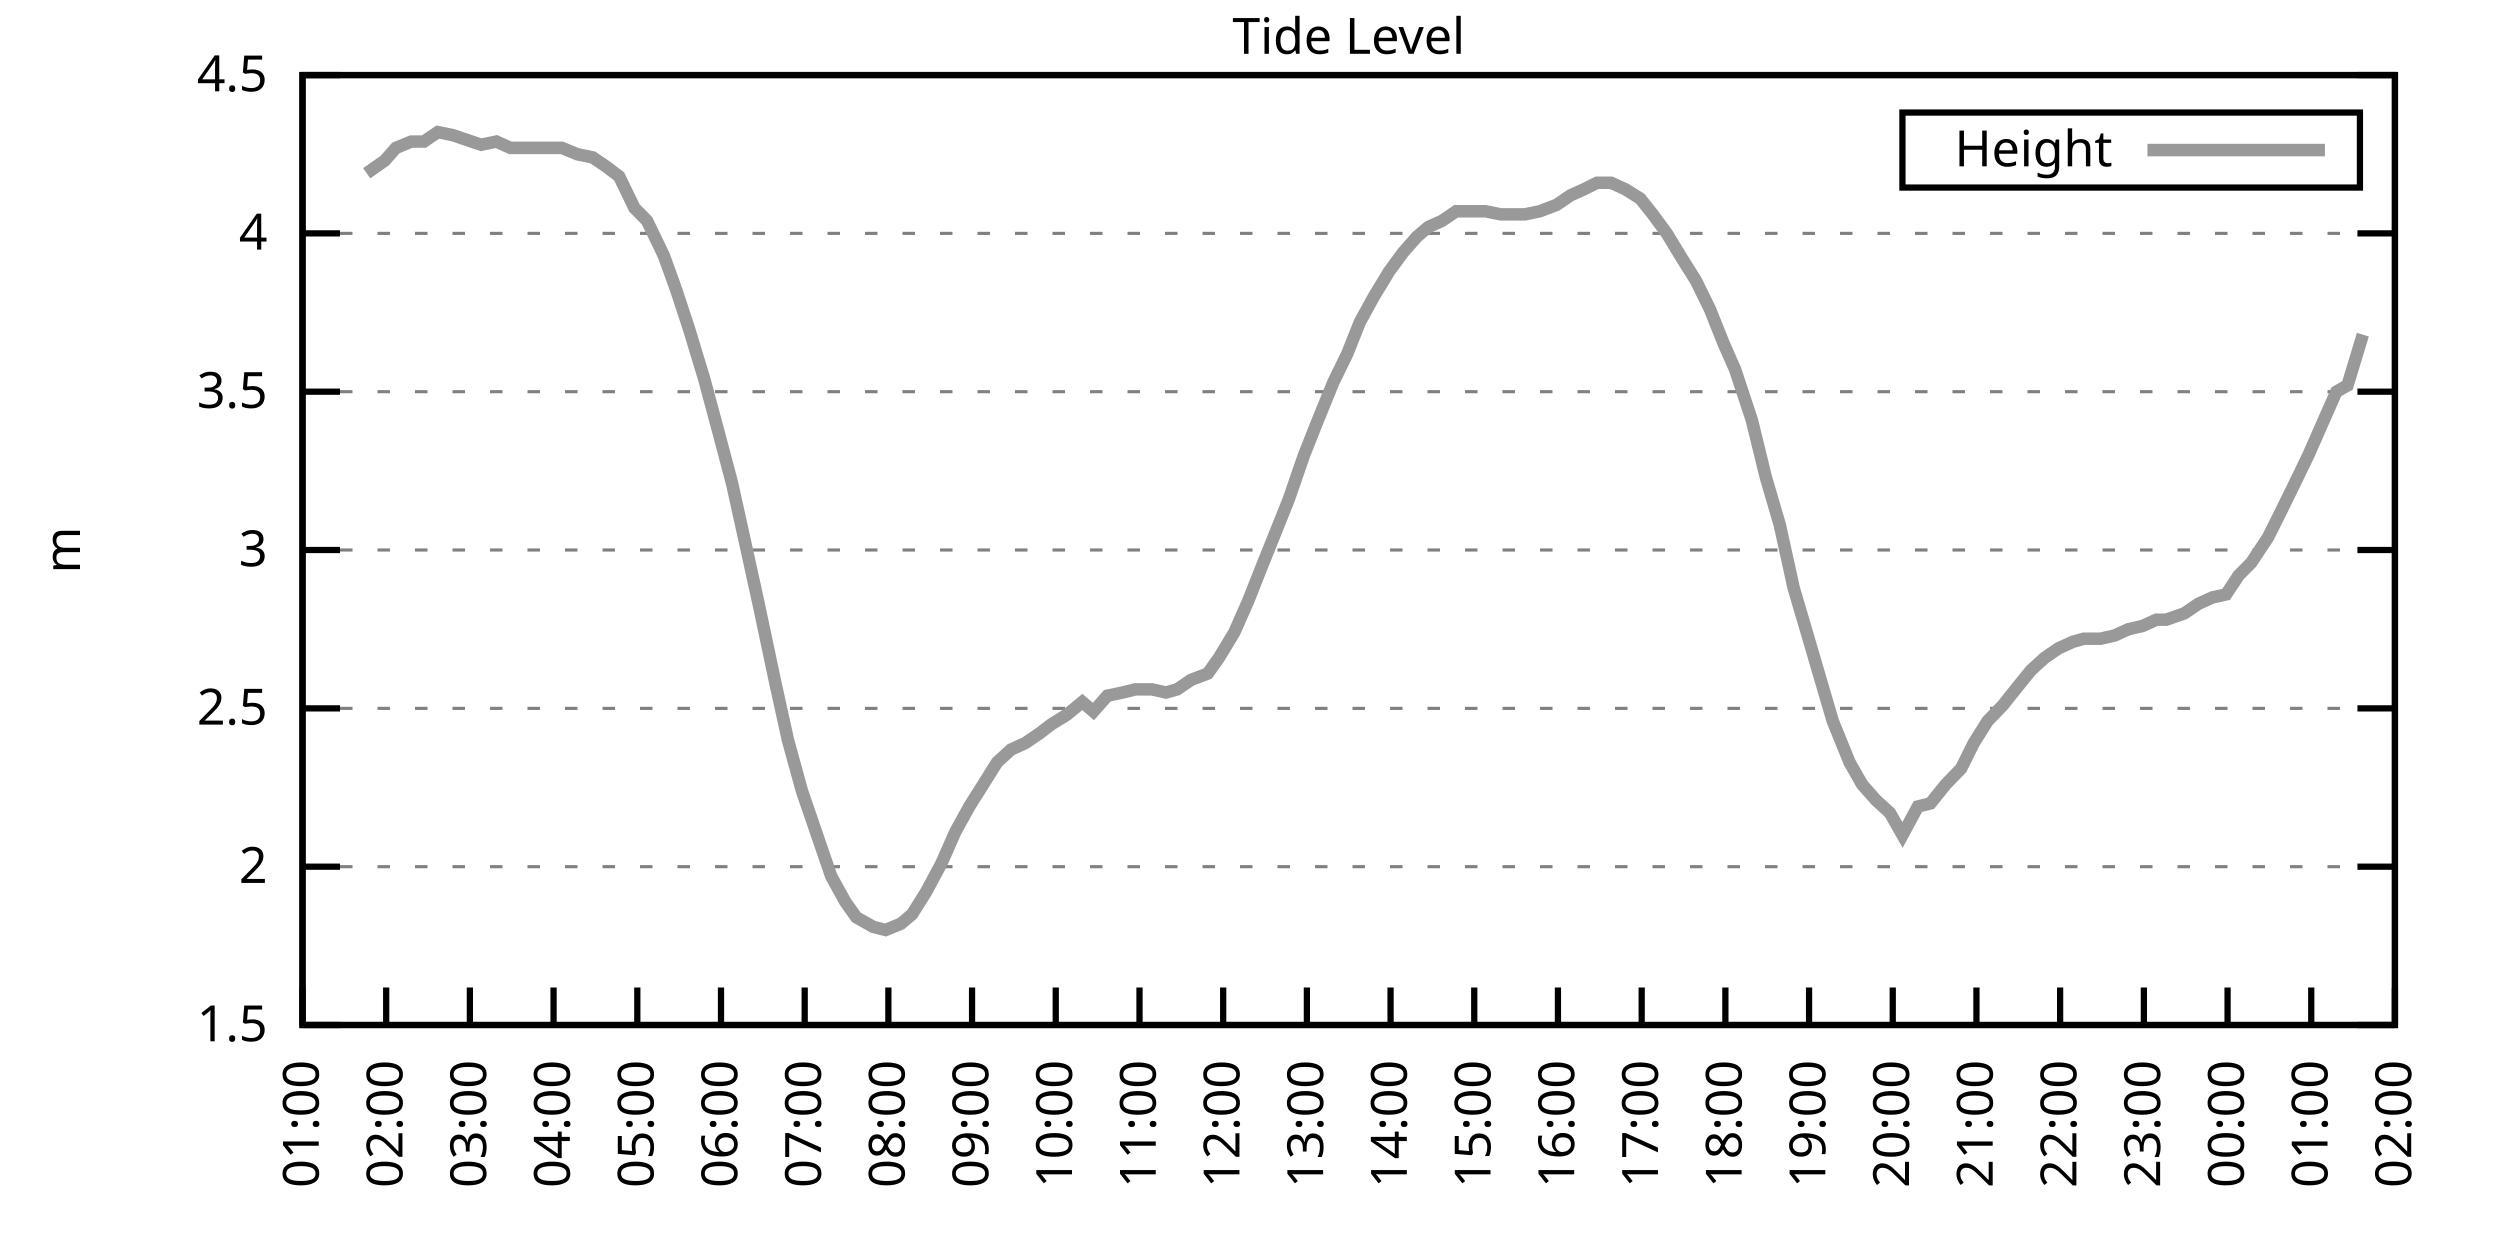
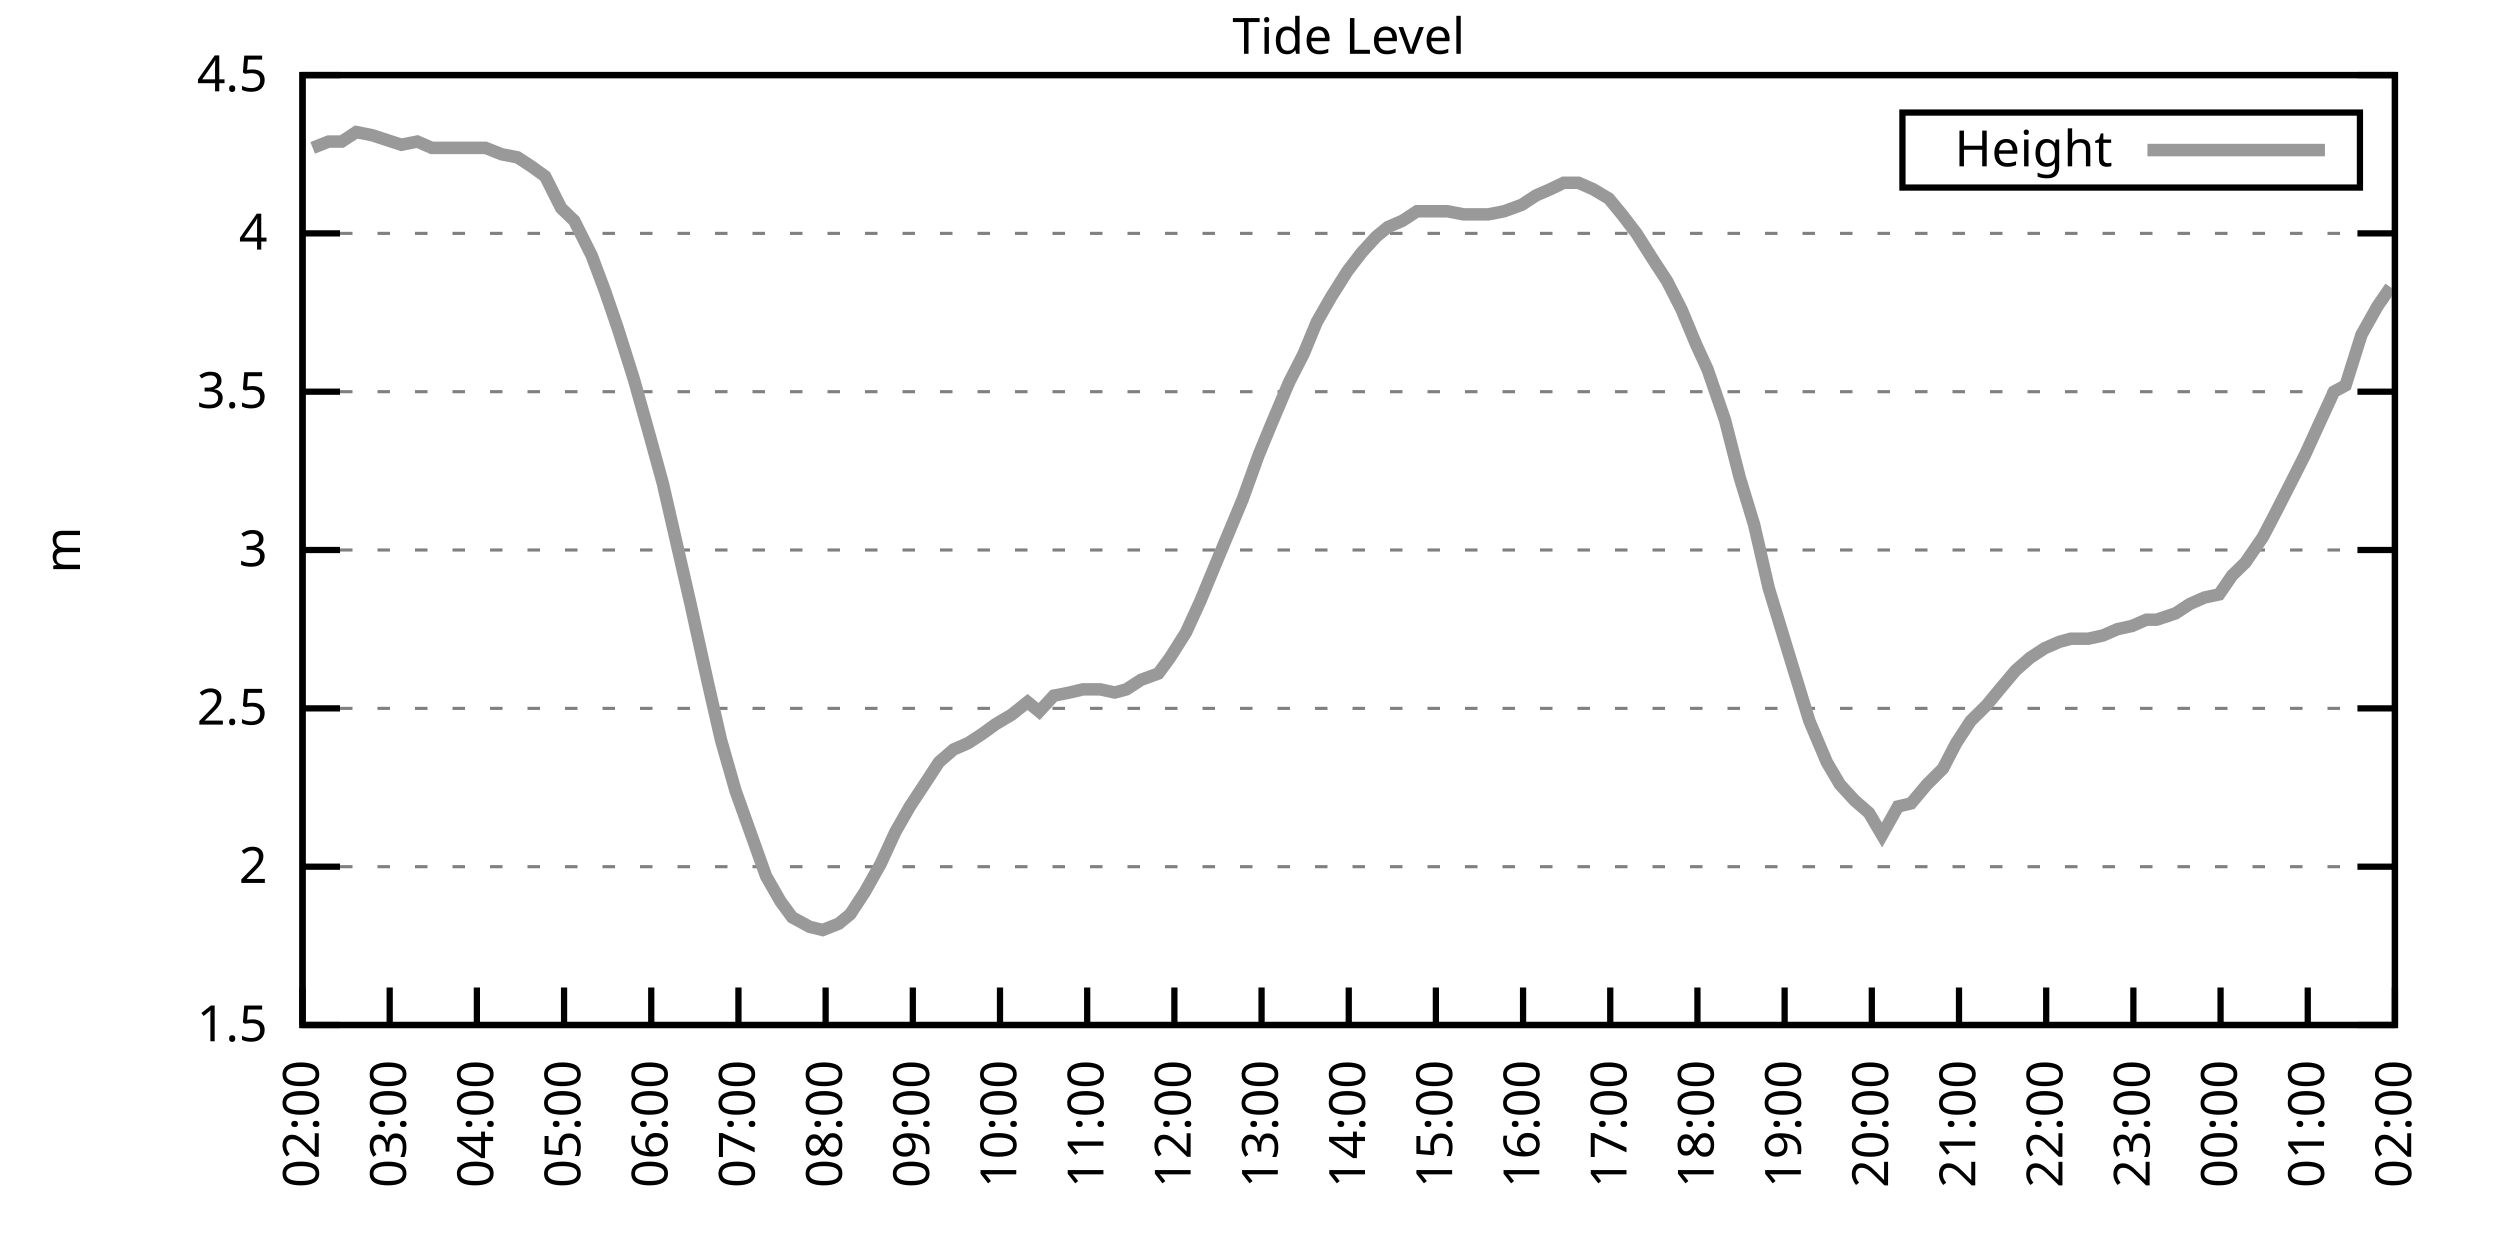
<svg xmlns="http://www.w3.org/2000/svg" xmlns:xlink="http://www.w3.org/1999/xlink" width="400" height="200" viewBox="0 0 400 200">
  <g id="gnuplot_canvas">
    <rect x="0" y="0" width="400" height="200" fill="none" />
    <defs>
      <circle id="gpDot" r="0.5" stroke-width="0.5" stroke="currentColor" />
      <path id="gpPt0" stroke-width="0.333" stroke="currentColor" d="M-1,0 h2 M0,-1 v2" />
      <path id="gpPt1" stroke-width="0.333" stroke="currentColor" d="M-1,-1 L1,1 M1,-1 L-1,1" />
      <path id="gpPt2" stroke-width="0.333" stroke="currentColor" d="M-1,0 L1,0 M0,-1 L0,1 M-1,-1 L1,1 M-1,1 L1,-1" />
      <rect id="gpPt3" stroke-width="0.333" stroke="currentColor" x="-1" y="-1" width="2" height="2" />
      <rect id="gpPt4" stroke-width="0.333" stroke="currentColor" fill="currentColor" x="-1" y="-1" width="2" height="2" />
      <circle id="gpPt5" stroke-width="0.333" stroke="currentColor" cx="0" cy="0" r="1" />
      <use xlink:href="#gpPt5" id="gpPt6" fill="currentColor" stroke="none" />
      <path id="gpPt7" stroke-width="0.333" stroke="currentColor" d="M0,-1.33 L-1.33,0.67 L1.33,0.67 z" />
      <use xlink:href="#gpPt7" id="gpPt8" fill="currentColor" stroke="none" />
      <use xlink:href="#gpPt7" id="gpPt9" stroke="currentColor" transform="rotate(180)" />
      <use xlink:href="#gpPt9" id="gpPt10" fill="currentColor" stroke="none" />
      <use xlink:href="#gpPt3" id="gpPt11" stroke="currentColor" transform="rotate(45)" />
      <use xlink:href="#gpPt11" id="gpPt12" fill="currentColor" stroke="none" />
      <path id="gpPt13" stroke-width="0.333" stroke="currentColor" d="M0,1.330 L1.265,0.411 L0.782,-1.067 L-0.782,-1.076 L-1.265,0.411 z" />
      <use xlink:href="#gpPt13" id="gpPt14" fill="currentColor" stroke="none" />
      <filter id="textbox" filterUnits="objectBoundingBox" x="0" y="0" height="1" width="1">
        <feFlood flood-color="white" flood-opacity="1" result="bgnd" />
        <feComposite in="SourceGraphic" in2="bgnd" operator="atop" />
      </filter>
      <filter id="greybox" filterUnits="objectBoundingBox" x="0" y="0" height="1" width="1">
        <feFlood flood-color="lightgrey" flood-opacity="1" result="grey" />
        <feComposite in="SourceGraphic" in2="grey" operator="atop" />
      </filter>
    </defs>
    <g fill="none" color="white" stroke="currentColor" stroke-width="1.00" stroke-linecap="butt" stroke-linejoin="miter">
</g>
    <g fill="none" color="black" stroke="currentColor" stroke-width="1.00" stroke-linecap="butt" stroke-linejoin="miter">
      <g stroke="none" shape-rendering="crispEdges">
        <polygon fill="rgb(255, 255, 255)" points="48.40,164.00 383.18,164.00 383.18,12.02 48.40,12.02 " />
      </g>
    </g>
    <g fill="none" color="black" stroke="currentColor" stroke-width="1.00" stroke-linecap="butt" stroke-linejoin="miter">
</g>
    <g fill="none" color="black" stroke="black" stroke-width="0.50" stroke-linecap="butt" stroke-linejoin="miter">
</g>
    <g fill="none" color="gray" stroke="currentColor" stroke-width="0.50" stroke-linecap="butt" stroke-linejoin="miter">
      <path stroke="gray" stroke-dasharray="2,4" class="gridline" d="M48.40,164.00 L383.19,164.00  " />
    </g>
    <g fill="none" color="gray" stroke="gray" stroke-width="1.00" stroke-linecap="butt" stroke-linejoin="miter">
</g>
    <g fill="none" color="black" stroke="currentColor" stroke-width="1.00" stroke-linecap="butt" stroke-linejoin="miter">
      <path stroke="black" d="M48.40,164.00 L54.40,164.00 M383.19,164.00 L377.19,164.00  " />
      <g transform="translate(42.80,166.60)" stroke="none" fill="black" font-family="Sans" font-size="8.00" text-anchor="end">
        <text>
          <tspan font-family="Sans"> 1.5</tspan>
        </text>
      </g>
    </g>
    <g fill="none" color="black" stroke="currentColor" stroke-width="1.00" stroke-linecap="butt" stroke-linejoin="miter">
</g>
    <g fill="none" color="black" stroke="black" stroke-width="0.50" stroke-linecap="butt" stroke-linejoin="miter">
</g>
    <g fill="none" color="gray" stroke="currentColor" stroke-width="0.50" stroke-linecap="butt" stroke-linejoin="miter">
      <path stroke="gray" stroke-dasharray="2,4" class="gridline" d="M48.40,138.67 L383.19,138.67  " />
    </g>
    <g fill="none" color="gray" stroke="gray" stroke-width="1.00" stroke-linecap="butt" stroke-linejoin="miter">
</g>
    <g fill="none" color="black" stroke="currentColor" stroke-width="1.00" stroke-linecap="butt" stroke-linejoin="miter">
      <path stroke="black" d="M48.40,138.67 L54.40,138.67 M383.19,138.67 L377.19,138.67  " />
      <g transform="translate(42.80,141.27)" stroke="none" fill="black" font-family="Sans" font-size="8.00" text-anchor="end">
        <text>
          <tspan font-family="Sans"> 2</tspan>
        </text>
      </g>
    </g>
    <g fill="none" color="black" stroke="currentColor" stroke-width="1.00" stroke-linecap="butt" stroke-linejoin="miter">
</g>
    <g fill="none" color="black" stroke="black" stroke-width="0.50" stroke-linecap="butt" stroke-linejoin="miter">
</g>
    <g fill="none" color="gray" stroke="currentColor" stroke-width="0.50" stroke-linecap="butt" stroke-linejoin="miter">
      <path stroke="gray" stroke-dasharray="2,4" class="gridline" d="M48.40,113.34 L383.19,113.34  " />
    </g>
    <g fill="none" color="gray" stroke="gray" stroke-width="1.00" stroke-linecap="butt" stroke-linejoin="miter">
</g>
    <g fill="none" color="black" stroke="currentColor" stroke-width="1.00" stroke-linecap="butt" stroke-linejoin="miter">
      <path stroke="black" d="M48.40,113.34 L54.40,113.34 M383.19,113.34 L377.19,113.34  " />
      <g transform="translate(42.80,115.94)" stroke="none" fill="black" font-family="Sans" font-size="8.00" text-anchor="end">
        <text>
          <tspan font-family="Sans"> 2.5</tspan>
        </text>
      </g>
    </g>
    <g fill="none" color="black" stroke="currentColor" stroke-width="1.00" stroke-linecap="butt" stroke-linejoin="miter">
</g>
    <g fill="none" color="black" stroke="black" stroke-width="0.50" stroke-linecap="butt" stroke-linejoin="miter">
</g>
    <g fill="none" color="gray" stroke="currentColor" stroke-width="0.50" stroke-linecap="butt" stroke-linejoin="miter">
      <path stroke="gray" stroke-dasharray="2,4" class="gridline" d="M48.40,88.00 L383.19,88.00  " />
    </g>
    <g fill="none" color="gray" stroke="gray" stroke-width="1.00" stroke-linecap="butt" stroke-linejoin="miter">
</g>
    <g fill="none" color="black" stroke="currentColor" stroke-width="1.00" stroke-linecap="butt" stroke-linejoin="miter">
      <path stroke="black" d="M48.40,88.00 L54.40,88.00 M383.19,88.00 L377.19,88.00  " />
      <g transform="translate(42.80,90.60)" stroke="none" fill="black" font-family="Sans" font-size="8.00" text-anchor="end">
        <text>
          <tspan font-family="Sans"> 3</tspan>
        </text>
      </g>
    </g>
    <g fill="none" color="black" stroke="currentColor" stroke-width="1.00" stroke-linecap="butt" stroke-linejoin="miter">
</g>
    <g fill="none" color="black" stroke="black" stroke-width="0.50" stroke-linecap="butt" stroke-linejoin="miter">
</g>
    <g fill="none" color="gray" stroke="currentColor" stroke-width="0.50" stroke-linecap="butt" stroke-linejoin="miter">
      <path stroke="gray" stroke-dasharray="2,4" class="gridline" d="M48.40,62.67 L383.19,62.67  " />
    </g>
    <g fill="none" color="gray" stroke="gray" stroke-width="1.00" stroke-linecap="butt" stroke-linejoin="miter">
</g>
    <g fill="none" color="black" stroke="currentColor" stroke-width="1.00" stroke-linecap="butt" stroke-linejoin="miter">
      <path stroke="black" d="M48.40,62.67 L54.40,62.67 M383.19,62.67 L377.19,62.67  " />
      <g transform="translate(42.80,65.27)" stroke="none" fill="black" font-family="Sans" font-size="8.00" text-anchor="end">
        <text>
          <tspan font-family="Sans"> 3.5</tspan>
        </text>
      </g>
    </g>
    <g fill="none" color="black" stroke="currentColor" stroke-width="1.00" stroke-linecap="butt" stroke-linejoin="miter">
</g>
    <g fill="none" color="black" stroke="black" stroke-width="0.50" stroke-linecap="butt" stroke-linejoin="miter">
</g>
    <g fill="none" color="gray" stroke="currentColor" stroke-width="0.50" stroke-linecap="butt" stroke-linejoin="miter">
      <path stroke="gray" stroke-dasharray="2,4" class="gridline" d="M48.40,37.34 L383.19,37.34  " />
    </g>
    <g fill="none" color="gray" stroke="gray" stroke-width="1.00" stroke-linecap="butt" stroke-linejoin="miter">
</g>
    <g fill="none" color="black" stroke="currentColor" stroke-width="1.00" stroke-linecap="butt" stroke-linejoin="miter">
      <path stroke="black" d="M48.40,37.34 L54.40,37.34 M383.19,37.34 L377.19,37.34  " />
      <g transform="translate(42.80,39.94)" stroke="none" fill="black" font-family="Sans" font-size="8.00" text-anchor="end">
        <text>
          <tspan font-family="Sans"> 4</tspan>
        </text>
      </g>
    </g>
    <g fill="none" color="black" stroke="currentColor" stroke-width="1.00" stroke-linecap="butt" stroke-linejoin="miter">
</g>
    <g fill="none" color="black" stroke="black" stroke-width="0.50" stroke-linecap="butt" stroke-linejoin="miter">
</g>
    <g fill="none" color="gray" stroke="currentColor" stroke-width="0.50" stroke-linecap="butt" stroke-linejoin="miter">
      <path stroke="gray" stroke-dasharray="2,4" class="gridline" d="M48.40,12.01 L383.19,12.01  " />
    </g>
    <g fill="none" color="gray" stroke="gray" stroke-width="1.00" stroke-linecap="butt" stroke-linejoin="miter">
</g>
    <g fill="none" color="black" stroke="currentColor" stroke-width="1.00" stroke-linecap="butt" stroke-linejoin="miter">
      <path stroke="black" d="M48.40,12.01 L54.40,12.01 M383.19,12.01 L377.19,12.01  " />
      <g transform="translate(42.80,14.61)" stroke="none" fill="black" font-family="Sans" font-size="8.00" text-anchor="end">
        <text>
          <tspan font-family="Sans"> 4.5</tspan>
        </text>
      </g>
    </g>
    <g fill="none" color="black" stroke="currentColor" stroke-width="1.00" stroke-linecap="butt" stroke-linejoin="miter">
      <path stroke="black" d="M48.40,164.00 L48.40,158.00  " />
      <g transform="translate(51.00,169.60) rotate(270.00)" stroke="none" fill="black" font-family="Sans" font-size="8.00" text-anchor="end">
        <text>
-           <tspan font-family="Sans">01:00</tspan>
-         </text>
-       </g>
-     </g>
-     <g fill="none" color="black" stroke="currentColor" stroke-width="1.00" stroke-linecap="butt" stroke-linejoin="miter">
-       <path stroke="black" d="M61.79,164.00 L61.79,158.00  " />
-       <g transform="translate(64.39,169.60) rotate(270.00)" stroke="none" fill="black" font-family="Sans" font-size="8.00" text-anchor="end">
-         <text>
          <tspan font-family="Sans">02:00</tspan>
        </text>
      </g>
    </g>
    <g fill="none" color="black" stroke="currentColor" stroke-width="1.00" stroke-linecap="butt" stroke-linejoin="miter">
-       <path stroke="black" d="M75.18,164.00 L75.18,158.00  " />
-       <g transform="translate(77.78,169.60) rotate(270.00)" stroke="none" fill="black" font-family="Sans" font-size="8.00" text-anchor="end">
+       <path stroke="black" d="M62.35,164.00 L62.35,158.00  " />
+       <g transform="translate(64.95,169.60) rotate(270.00)" stroke="none" fill="black" font-family="Sans" font-size="8.00" text-anchor="end">
        <text>
          <tspan font-family="Sans">03:00</tspan>
        </text>
      </g>
    </g>
    <g fill="none" color="black" stroke="currentColor" stroke-width="1.00" stroke-linecap="butt" stroke-linejoin="miter">
-       <path stroke="black" d="M88.57,164.00 L88.57,158.00  " />
-       <g transform="translate(91.17,169.60) rotate(270.00)" stroke="none" fill="black" font-family="Sans" font-size="8.00" text-anchor="end">
+       <path stroke="black" d="M76.30,164.00 L76.30,158.00  " />
+       <g transform="translate(78.90,169.60) rotate(270.00)" stroke="none" fill="black" font-family="Sans" font-size="8.00" text-anchor="end">
        <text>
          <tspan font-family="Sans">04:00</tspan>
        </text>
      </g>
    </g>
    <g fill="none" color="black" stroke="currentColor" stroke-width="1.00" stroke-linecap="butt" stroke-linejoin="miter">
-       <path stroke="black" d="M101.97,164.00 L101.97,158.00  " />
-       <g transform="translate(104.57,169.60) rotate(270.00)" stroke="none" fill="black" font-family="Sans" font-size="8.00" text-anchor="end">
+       <path stroke="black" d="M90.25,164.00 L90.25,158.00  " />
+       <g transform="translate(92.85,169.60) rotate(270.00)" stroke="none" fill="black" font-family="Sans" font-size="8.00" text-anchor="end">
        <text>
          <tspan font-family="Sans">05:00</tspan>
        </text>
      </g>
    </g>
    <g fill="none" color="black" stroke="currentColor" stroke-width="1.00" stroke-linecap="butt" stroke-linejoin="miter">
-       <path stroke="black" d="M115.36,164.00 L115.36,158.00  " />
-       <g transform="translate(117.96,169.60) rotate(270.00)" stroke="none" fill="black" font-family="Sans" font-size="8.00" text-anchor="end">
+       <path stroke="black" d="M104.20,164.00 L104.20,158.00  " />
+       <g transform="translate(106.80,169.60) rotate(270.00)" stroke="none" fill="black" font-family="Sans" font-size="8.00" text-anchor="end">
        <text>
          <tspan font-family="Sans">06:00</tspan>
        </text>
      </g>
    </g>
    <g fill="none" color="black" stroke="currentColor" stroke-width="1.00" stroke-linecap="butt" stroke-linejoin="miter">
-       <path stroke="black" d="M128.75,164.00 L128.75,158.00  " />
-       <g transform="translate(131.35,169.60) rotate(270.00)" stroke="none" fill="black" font-family="Sans" font-size="8.00" text-anchor="end">
+       <path stroke="black" d="M118.15,164.00 L118.15,158.00  " />
+       <g transform="translate(120.75,169.60) rotate(270.00)" stroke="none" fill="black" font-family="Sans" font-size="8.00" text-anchor="end">
        <text>
          <tspan font-family="Sans">07:00</tspan>
        </text>
      </g>
    </g>
    <g fill="none" color="black" stroke="currentColor" stroke-width="1.00" stroke-linecap="butt" stroke-linejoin="miter">
-       <path stroke="black" d="M142.14,164.00 L142.14,158.00  " />
-       <g transform="translate(144.74,169.60) rotate(270.00)" stroke="none" fill="black" font-family="Sans" font-size="8.00" text-anchor="end">
+       <path stroke="black" d="M132.10,164.00 L132.10,158.00  " />
+       <g transform="translate(134.70,169.60) rotate(270.00)" stroke="none" fill="black" font-family="Sans" font-size="8.00" text-anchor="end">
        <text>
          <tspan font-family="Sans">08:00</tspan>
        </text>
      </g>
    </g>
    <g fill="none" color="black" stroke="currentColor" stroke-width="1.00" stroke-linecap="butt" stroke-linejoin="miter">
-       <path stroke="black" d="M155.53,164.00 L155.53,158.00  " />
-       <g transform="translate(158.13,169.60) rotate(270.00)" stroke="none" fill="black" font-family="Sans" font-size="8.00" text-anchor="end">
+       <path stroke="black" d="M146.05,164.00 L146.05,158.00  " />
+       <g transform="translate(148.65,169.60) rotate(270.00)" stroke="none" fill="black" font-family="Sans" font-size="8.00" text-anchor="end">
        <text>
          <tspan font-family="Sans">09:00</tspan>
        </text>
      </g>
    </g>
    <g fill="none" color="black" stroke="currentColor" stroke-width="1.00" stroke-linecap="butt" stroke-linejoin="miter">
-       <path stroke="black" d="M168.92,164.00 L168.92,158.00  " />
-       <g transform="translate(171.52,169.60) rotate(270.00)" stroke="none" fill="black" font-family="Sans" font-size="8.00" text-anchor="end">
+       <path stroke="black" d="M160.00,164.00 L160.00,158.00  " />
+       <g transform="translate(162.60,169.60) rotate(270.00)" stroke="none" fill="black" font-family="Sans" font-size="8.00" text-anchor="end">
        <text>
          <tspan font-family="Sans">10:00</tspan>
        </text>
      </g>
    </g>
    <g fill="none" color="black" stroke="currentColor" stroke-width="1.00" stroke-linecap="butt" stroke-linejoin="miter">
-       <path stroke="black" d="M182.32,164.00 L182.32,158.00  " />
-       <g transform="translate(184.92,169.60) rotate(270.00)" stroke="none" fill="black" font-family="Sans" font-size="8.00" text-anchor="end">
+       <path stroke="black" d="M173.95,164.00 L173.95,158.00  " />
+       <g transform="translate(176.55,169.60) rotate(270.00)" stroke="none" fill="black" font-family="Sans" font-size="8.00" text-anchor="end">
        <text>
          <tspan font-family="Sans">11:00</tspan>
        </text>
      </g>
    </g>
    <g fill="none" color="black" stroke="currentColor" stroke-width="1.00" stroke-linecap="butt" stroke-linejoin="miter">
-       <path stroke="black" d="M195.71,164.00 L195.71,158.00  " />
-       <g transform="translate(198.31,169.60) rotate(270.00)" stroke="none" fill="black" font-family="Sans" font-size="8.00" text-anchor="end">
+       <path stroke="black" d="M187.90,164.00 L187.90,158.00  " />
+       <g transform="translate(190.50,169.60) rotate(270.00)" stroke="none" fill="black" font-family="Sans" font-size="8.00" text-anchor="end">
        <text>
          <tspan font-family="Sans">12:00</tspan>
        </text>
      </g>
    </g>
    <g fill="none" color="black" stroke="currentColor" stroke-width="1.00" stroke-linecap="butt" stroke-linejoin="miter">
-       <path stroke="black" d="M209.10,164.00 L209.10,158.00  " />
-       <g transform="translate(211.70,169.60) rotate(270.00)" stroke="none" fill="black" font-family="Sans" font-size="8.00" text-anchor="end">
+       <path stroke="black" d="M201.85,164.00 L201.85,158.00  " />
+       <g transform="translate(204.45,169.60) rotate(270.00)" stroke="none" fill="black" font-family="Sans" font-size="8.00" text-anchor="end">
        <text>
          <tspan font-family="Sans">13:00</tspan>
        </text>
      </g>
    </g>
    <g fill="none" color="black" stroke="currentColor" stroke-width="1.00" stroke-linecap="butt" stroke-linejoin="miter">
-       <path stroke="black" d="M222.49,164.00 L222.49,158.00  " />
-       <g transform="translate(225.09,169.60) rotate(270.00)" stroke="none" fill="black" font-family="Sans" font-size="8.00" text-anchor="end">
+       <path stroke="black" d="M215.80,164.00 L215.80,158.00  " />
+       <g transform="translate(218.40,169.60) rotate(270.00)" stroke="none" fill="black" font-family="Sans" font-size="8.00" text-anchor="end">
        <text>
          <tspan font-family="Sans">14:00</tspan>
        </text>
      </g>
    </g>
    <g fill="none" color="black" stroke="currentColor" stroke-width="1.00" stroke-linecap="butt" stroke-linejoin="miter">
-       <path stroke="black" d="M235.88,164.00 L235.88,158.00  " />
-       <g transform="translate(238.48,169.60) rotate(270.00)" stroke="none" fill="black" font-family="Sans" font-size="8.00" text-anchor="end">
+       <path stroke="black" d="M229.74,164.00 L229.74,158.00  " />
+       <g transform="translate(232.34,169.60) rotate(270.00)" stroke="none" fill="black" font-family="Sans" font-size="8.00" text-anchor="end">
        <text>
          <tspan font-family="Sans">15:00</tspan>
        </text>
      </g>
    </g>
    <g fill="none" color="black" stroke="currentColor" stroke-width="1.00" stroke-linecap="butt" stroke-linejoin="miter">
-       <path stroke="black" d="M249.27,164.00 L249.27,158.00  " />
-       <g transform="translate(251.87,169.60) rotate(270.00)" stroke="none" fill="black" font-family="Sans" font-size="8.00" text-anchor="end">
+       <path stroke="black" d="M243.69,164.00 L243.69,158.00  " />
+       <g transform="translate(246.29,169.60) rotate(270.00)" stroke="none" fill="black" font-family="Sans" font-size="8.00" text-anchor="end">
        <text>
          <tspan font-family="Sans">16:00</tspan>
        </text>
      </g>
    </g>
    <g fill="none" color="black" stroke="currentColor" stroke-width="1.00" stroke-linecap="butt" stroke-linejoin="miter">
-       <path stroke="black" d="M262.67,164.00 L262.67,158.00  " />
-       <g transform="translate(265.27,169.60) rotate(270.00)" stroke="none" fill="black" font-family="Sans" font-size="8.00" text-anchor="end">
+       <path stroke="black" d="M257.64,164.00 L257.64,158.00  " />
+       <g transform="translate(260.24,169.60) rotate(270.00)" stroke="none" fill="black" font-family="Sans" font-size="8.00" text-anchor="end">
        <text>
          <tspan font-family="Sans">17:00</tspan>
        </text>
      </g>
    </g>
    <g fill="none" color="black" stroke="currentColor" stroke-width="1.00" stroke-linecap="butt" stroke-linejoin="miter">
-       <path stroke="black" d="M276.06,164.00 L276.06,158.00  " />
-       <g transform="translate(278.66,169.60) rotate(270.00)" stroke="none" fill="black" font-family="Sans" font-size="8.00" text-anchor="end">
+       <path stroke="black" d="M271.59,164.00 L271.59,158.00  " />
+       <g transform="translate(274.19,169.60) rotate(270.00)" stroke="none" fill="black" font-family="Sans" font-size="8.00" text-anchor="end">
        <text>
          <tspan font-family="Sans">18:00</tspan>
        </text>
      </g>
    </g>
    <g fill="none" color="black" stroke="currentColor" stroke-width="1.00" stroke-linecap="butt" stroke-linejoin="miter">
-       <path stroke="black" d="M289.45,164.00 L289.45,158.00  " />
-       <g transform="translate(292.05,169.60) rotate(270.00)" stroke="none" fill="black" font-family="Sans" font-size="8.00" text-anchor="end">
+       <path stroke="black" d="M285.54,164.00 L285.54,158.00  " />
+       <g transform="translate(288.14,169.60) rotate(270.00)" stroke="none" fill="black" font-family="Sans" font-size="8.00" text-anchor="end">
        <text>
          <tspan font-family="Sans">19:00</tspan>
        </text>
      </g>
    </g>
    <g fill="none" color="black" stroke="currentColor" stroke-width="1.00" stroke-linecap="butt" stroke-linejoin="miter">
-       <path stroke="black" d="M302.84,164.00 L302.84,158.00  " />
-       <g transform="translate(305.44,169.60) rotate(270.00)" stroke="none" fill="black" font-family="Sans" font-size="8.00" text-anchor="end">
+       <path stroke="black" d="M299.49,164.00 L299.49,158.00  " />
+       <g transform="translate(302.09,169.60) rotate(270.00)" stroke="none" fill="black" font-family="Sans" font-size="8.00" text-anchor="end">
        <text>
          <tspan font-family="Sans">20:00</tspan>
        </text>
      </g>
    </g>
    <g fill="none" color="black" stroke="currentColor" stroke-width="1.00" stroke-linecap="butt" stroke-linejoin="miter">
-       <path stroke="black" d="M316.23,164.00 L316.23,158.00  " />
-       <g transform="translate(318.83,169.60) rotate(270.00)" stroke="none" fill="black" font-family="Sans" font-size="8.00" text-anchor="end">
+       <path stroke="black" d="M313.44,164.00 L313.44,158.00  " />
+       <g transform="translate(316.04,169.60) rotate(270.00)" stroke="none" fill="black" font-family="Sans" font-size="8.00" text-anchor="end">
        <text>
          <tspan font-family="Sans">21:00</tspan>
        </text>
      </g>
    </g>
    <g fill="none" color="black" stroke="currentColor" stroke-width="1.00" stroke-linecap="butt" stroke-linejoin="miter">
-       <path stroke="black" d="M329.62,164.00 L329.62,158.00  " />
-       <g transform="translate(332.22,169.60) rotate(270.00)" stroke="none" fill="black" font-family="Sans" font-size="8.00" text-anchor="end">
+       <path stroke="black" d="M327.39,164.00 L327.39,158.00  " />
+       <g transform="translate(329.99,169.60) rotate(270.00)" stroke="none" fill="black" font-family="Sans" font-size="8.00" text-anchor="end">
        <text>
          <tspan font-family="Sans">22:00</tspan>
        </text>
      </g>
    </g>
    <g fill="none" color="black" stroke="currentColor" stroke-width="1.00" stroke-linecap="butt" stroke-linejoin="miter">
-       <path stroke="black" d="M343.02,164.00 L343.02,158.00  " />
-       <g transform="translate(345.62,169.60) rotate(270.00)" stroke="none" fill="black" font-family="Sans" font-size="8.00" text-anchor="end">
+       <path stroke="black" d="M341.34,164.00 L341.34,158.00  " />
+       <g transform="translate(343.94,169.60) rotate(270.00)" stroke="none" fill="black" font-family="Sans" font-size="8.00" text-anchor="end">
        <text>
          <tspan font-family="Sans">23:00</tspan>
        </text>
      </g>
    </g>
    <g fill="none" color="black" stroke="currentColor" stroke-width="1.00" stroke-linecap="butt" stroke-linejoin="miter">
-       <path stroke="black" d="M356.41,164.00 L356.41,158.00  " />
-       <g transform="translate(359.01,169.60) rotate(270.00)" stroke="none" fill="black" font-family="Sans" font-size="8.00" text-anchor="end">
+       <path stroke="black" d="M355.29,164.00 L355.29,158.00  " />
+       <g transform="translate(357.89,169.60) rotate(270.00)" stroke="none" fill="black" font-family="Sans" font-size="8.00" text-anchor="end">
        <text>
          <tspan font-family="Sans">00:00</tspan>
        </text>
      </g>
    </g>
    <g fill="none" color="black" stroke="currentColor" stroke-width="1.00" stroke-linecap="butt" stroke-linejoin="miter">
-       <path stroke="black" d="M369.80,164.00 L369.80,158.00  " />
-       <g transform="translate(372.40,169.60) rotate(270.00)" stroke="none" fill="black" font-family="Sans" font-size="8.00" text-anchor="end">
+       <path stroke="black" d="M369.24,164.00 L369.24,158.00  " />
+       <g transform="translate(371.84,169.60) rotate(270.00)" stroke="none" fill="black" font-family="Sans" font-size="8.00" text-anchor="end">
        <text>
          <tspan font-family="Sans">01:00</tspan>
        </text>
      </g>
    </g>
    <g fill="none" color="black" stroke="currentColor" stroke-width="1.00" stroke-linecap="butt" stroke-linejoin="miter">
      <path stroke="black" d="M383.19,164.00 L383.19,158.00  " />
      <g transform="translate(385.79,169.60) rotate(270.00)" stroke="none" fill="black" font-family="Sans" font-size="8.00" text-anchor="end">
        <text>
          <tspan font-family="Sans">02:00</tspan>
        </text>
      </g>
    </g>
    <g fill="none" color="black" stroke="currentColor" stroke-width="1.00" stroke-linecap="butt" stroke-linejoin="miter">
</g>
    <g fill="none" color="black" stroke="currentColor" stroke-width="1.00" stroke-linecap="butt" stroke-linejoin="miter">
      <path stroke="black" d="M48.40,12.01 L48.40,164.00 L383.19,164.00 L383.19,12.01 L48.40,12.01 Z  " />
    </g>
    <g fill="none" color="black" stroke="currentColor" stroke-width="1.00" stroke-linecap="butt" stroke-linejoin="miter">
</g>
    <g fill="none" color="black" stroke="currentColor" stroke-width="1.00" stroke-linecap="butt" stroke-linejoin="miter">
      <path stroke="black" d="M304.39,30.01 L304.39,18.01 L377.59,18.01 L377.59,30.01 L304.39,30.01 Z  " />
    </g>
    <g id="Tide_level_plot_1">
      <g fill="none" color="white" stroke="black" stroke-width="2.00" stroke-linecap="butt" stroke-linejoin="miter">
</g>
      <g fill="none" color="black" stroke="currentColor" stroke-width="2.00" stroke-linecap="butt" stroke-linejoin="miter">
        <g transform="translate(337.99,26.61)" stroke="none" fill="black" font-family="Sans" font-size="8.00" text-anchor="end">
          <text>
            <tspan font-family="Sans">Height</tspan>
          </text>
        </g>
      </g>
      <g fill="none" color="black" stroke="currentColor" stroke-width="2.00" stroke-linecap="butt" stroke-linejoin="miter">
-         <path stroke="rgb(153, 153, 153)" d="M343.59,24.01 L371.99,24.01 M58.67,27.72 L61.57,25.69 L63.35,23.66 L65.81,22.65 L67.82,22.65 L70.05,21.13   L72.50,21.64 L76.97,23.16 L79.42,22.65 L81.66,23.66 L83.66,23.66 L86.12,23.66 L88.35,23.66 L89.91,23.66   L92.37,24.68 L94.82,25.18 L97.06,26.70 L99.06,28.22 L101.52,33.29 L103.53,35.32 L106.21,40.89 L108.22,46.46   L110.22,52.54 L112.68,60.65 L115.13,69.77 L117.14,77.37 L119.60,88.51 L121.38,96.62 L124.06,109.28 L126.07,118.40   L128.30,126.51 L132.99,140.19 L135.22,144.24 L137.01,146.77 L139.69,148.29 L141.69,148.80 L144.15,147.79 L145.94,146.27   L148.17,142.72 L150.62,138.16 L152.85,133.10 L155.09,129.04 L157.32,125.50 L159.55,121.95 L161.78,119.92 L164.01,118.91   L166.25,117.39 L168.25,115.87 L170.71,114.35 L173.17,112.32 L174.95,113.84 L177.18,111.31 L179.64,110.80 L181.65,110.30   L184.32,110.30 L186.56,110.80 L188.34,110.30 L190.57,108.78 L193.25,107.76 L195.04,105.23 L197.49,101.18 L199.73,96.11   L201.73,91.04 L203.97,85.47 L206.20,79.90 L208.65,72.81 L210.66,67.74 L213.34,61.15 L215.57,56.59 L217.58,51.53   L219.81,47.47 L222.27,43.42 L224.50,40.38 L226.73,37.85 L228.52,36.33 L230.75,35.32 L232.98,33.80 L235.66,33.80   L237.67,33.80 L240.12,34.30 L242.13,34.30 L243.92,34.30 L246.37,33.80 L249.05,32.78 L251.28,31.26 L253.51,30.25   L255.52,29.24 L257.76,29.24 L259.99,30.25 L262.44,31.77 L264.45,34.30 L266.68,37.34 L269.14,41.39 L271.37,44.94   L273.60,49.50 L275.83,55.07 L277.62,59.13 L280.30,67.23 L282.53,76.35 L284.76,83.95 L286.99,94.08 L289.23,101.68   L291.01,107.76 L293.24,115.36 L295.92,121.95 L297.93,125.50 L300.16,128.03 L302.39,130.06 L304.40,133.60 L306.86,129.04   L308.87,128.54 L311.32,125.50 L313.78,122.96 L315.79,118.91 L318.02,115.36 L320.47,112.83 L322.48,110.30 L324.94,107.26   L327.17,105.23 L329.40,103.71 L331.63,102.70 L333.42,102.19 L336.10,102.19 L338.33,101.68 L340.56,100.67 L342.79,100.16   L345.02,99.15 L346.59,99.15 L349.49,98.14 L351.72,96.62 L353.95,95.60 L356.18,95.10 L358.19,92.06 L360.20,90.03   L362.88,85.98 L364.66,82.43 L366.90,77.87 L369.35,72.81 L371.36,68.25 L373.82,62.67 L375.60,61.66 L378.06,53.55    " />
+         <path stroke="rgb(153, 153, 153)" d="M343.59,24.01 L371.99,24.01 M50.03,23.66 L52.58,22.65 L54.68,22.65 L57.00,21.13 L59.56,21.64 L64.21,23.16   L66.77,22.65 L69.09,23.66 L71.18,23.66 L73.74,23.66 L76.07,23.66 L77.69,23.66 L80.25,24.68 L82.81,25.18   L85.13,26.70 L87.23,28.22 L89.78,33.29 L91.88,35.32 L94.67,40.89 L96.76,46.46 L98.85,52.54 L101.41,60.65   L103.97,69.77 L106.06,77.37 L108.62,88.51 L110.48,96.62 L113.27,109.28 L115.36,118.40 L117.68,126.51 L122.57,140.19   L124.89,144.24 L126.75,146.77 L129.54,148.29 L131.63,148.80 L134.19,147.79 L136.05,146.27 L138.37,142.72 L140.93,138.16   L143.26,133.10 L145.58,129.04 L147.91,125.50 L150.23,121.95 L152.56,119.92 L154.88,118.91 L157.21,117.39 L159.30,115.87   L161.86,114.35 L164.41,112.32 L166.27,113.84 L168.60,111.31 L171.16,110.80 L173.25,110.30 L176.04,110.30 L178.36,110.80   L180.22,110.30 L182.55,108.78 L185.34,107.76 L187.20,105.23 L189.76,101.18 L192.08,96.11 L194.17,91.04 L196.50,85.47   L198.82,79.90 L201.38,72.81 L203.47,67.74 L206.26,61.15 L208.59,56.59 L210.68,51.53 L213.01,47.47 L215.56,43.42   L217.89,40.38 L220.21,37.85 L222.07,36.33 L224.40,35.32 L226.72,33.80 L229.51,33.80 L231.60,33.80 L234.16,34.30   L236.25,34.30 L238.11,34.30 L240.67,33.80 L243.46,32.78 L245.79,31.26 L248.11,30.25 L250.20,29.24 L252.53,29.24   L254.85,30.25 L257.41,31.77 L259.50,34.30 L261.83,37.34 L264.39,41.39 L266.71,44.94 L269.04,49.50 L271.36,55.07   L273.22,59.13 L276.01,67.23 L278.34,76.35 L280.66,83.95 L282.99,94.08 L285.31,101.68 L287.17,107.76 L289.50,115.36   L292.29,121.95 L294.38,125.50 L296.70,128.03 L299.03,130.06 L301.12,133.60 L303.68,129.04 L305.77,128.54 L308.33,125.50   L310.88,122.96 L312.98,118.91 L315.30,115.36 L317.86,112.83 L319.95,110.30 L322.51,107.26 L324.83,105.23 L327.16,103.71   L329.48,102.70 L331.34,102.19 L334.13,102.19 L336.46,101.68 L338.78,100.67 L341.11,100.16 L343.43,99.15 L345.06,99.15   L348.08,98.14 L350.41,96.62 L352.73,95.60 L355.06,95.10 L357.15,92.06 L359.24,90.03 L362.03,85.98 L363.89,82.43   L366.22,77.87 L368.78,72.81 L370.87,68.25 L373.43,62.67 L375.29,61.66 L377.84,53.55 L380.40,48.99 L382.49,45.95    " />
      </g>
    </g>
    <g fill="none" color="black" stroke="currentColor" stroke-width="2.00" stroke-linecap="butt" stroke-linejoin="miter">
</g>
    <g fill="none" color="black" stroke="black" stroke-width="1.00" stroke-linecap="butt" stroke-linejoin="miter">
</g>
    <g fill="none" color="black" stroke="currentColor" stroke-width="1.00" stroke-linecap="butt" stroke-linejoin="miter">
      <path stroke="black" d="M48.40,12.01 L48.40,164.00 L383.19,164.00 L383.19,12.01 L48.40,12.01 Z  " />
      <g transform="translate(12.80,88.01) rotate(270.00)" stroke="none" fill="black" font-family="Sans" font-size="8.00" text-anchor="middle">
        <text>
          <tspan font-family="Sans">m</tspan>
        </text>
      </g>
    </g>
    <g fill="none" color="black" stroke="currentColor" stroke-width="1.00" stroke-linecap="butt" stroke-linejoin="miter">
</g>
    <g fill="none" color="black" stroke="currentColor" stroke-width="1.00" stroke-linecap="butt" stroke-linejoin="miter">
      <g transform="translate(215.79,8.61)" stroke="none" fill="black" font-family="Sans" font-size="8.00" text-anchor="middle">
        <text>
          <tspan font-family="Sans">Tide Level</tspan>
        </text>
      </g>
    </g>
    <g fill="none" color="black" stroke="currentColor" stroke-width="1.00" stroke-linecap="butt" stroke-linejoin="miter">
</g>
  </g>
</svg>
